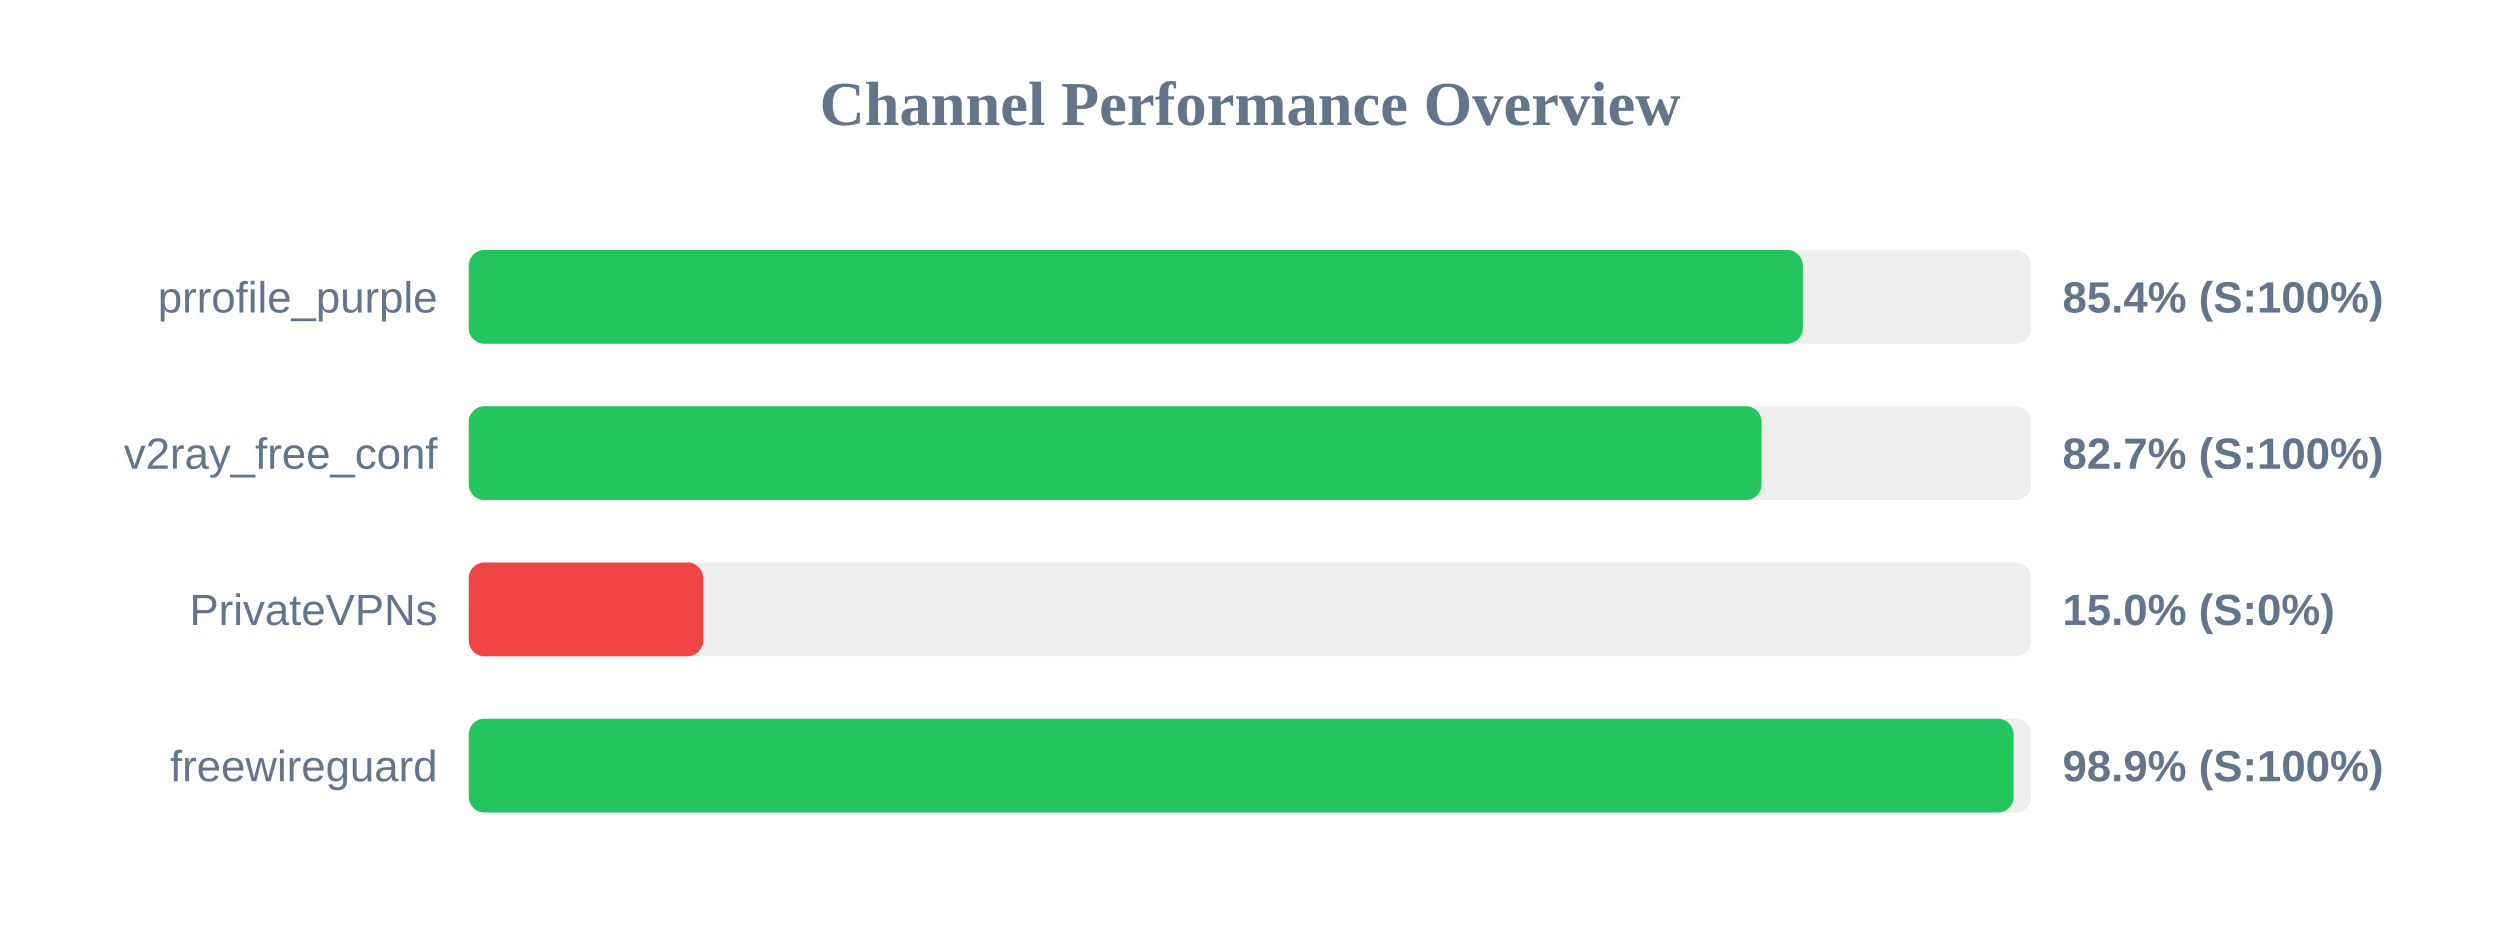
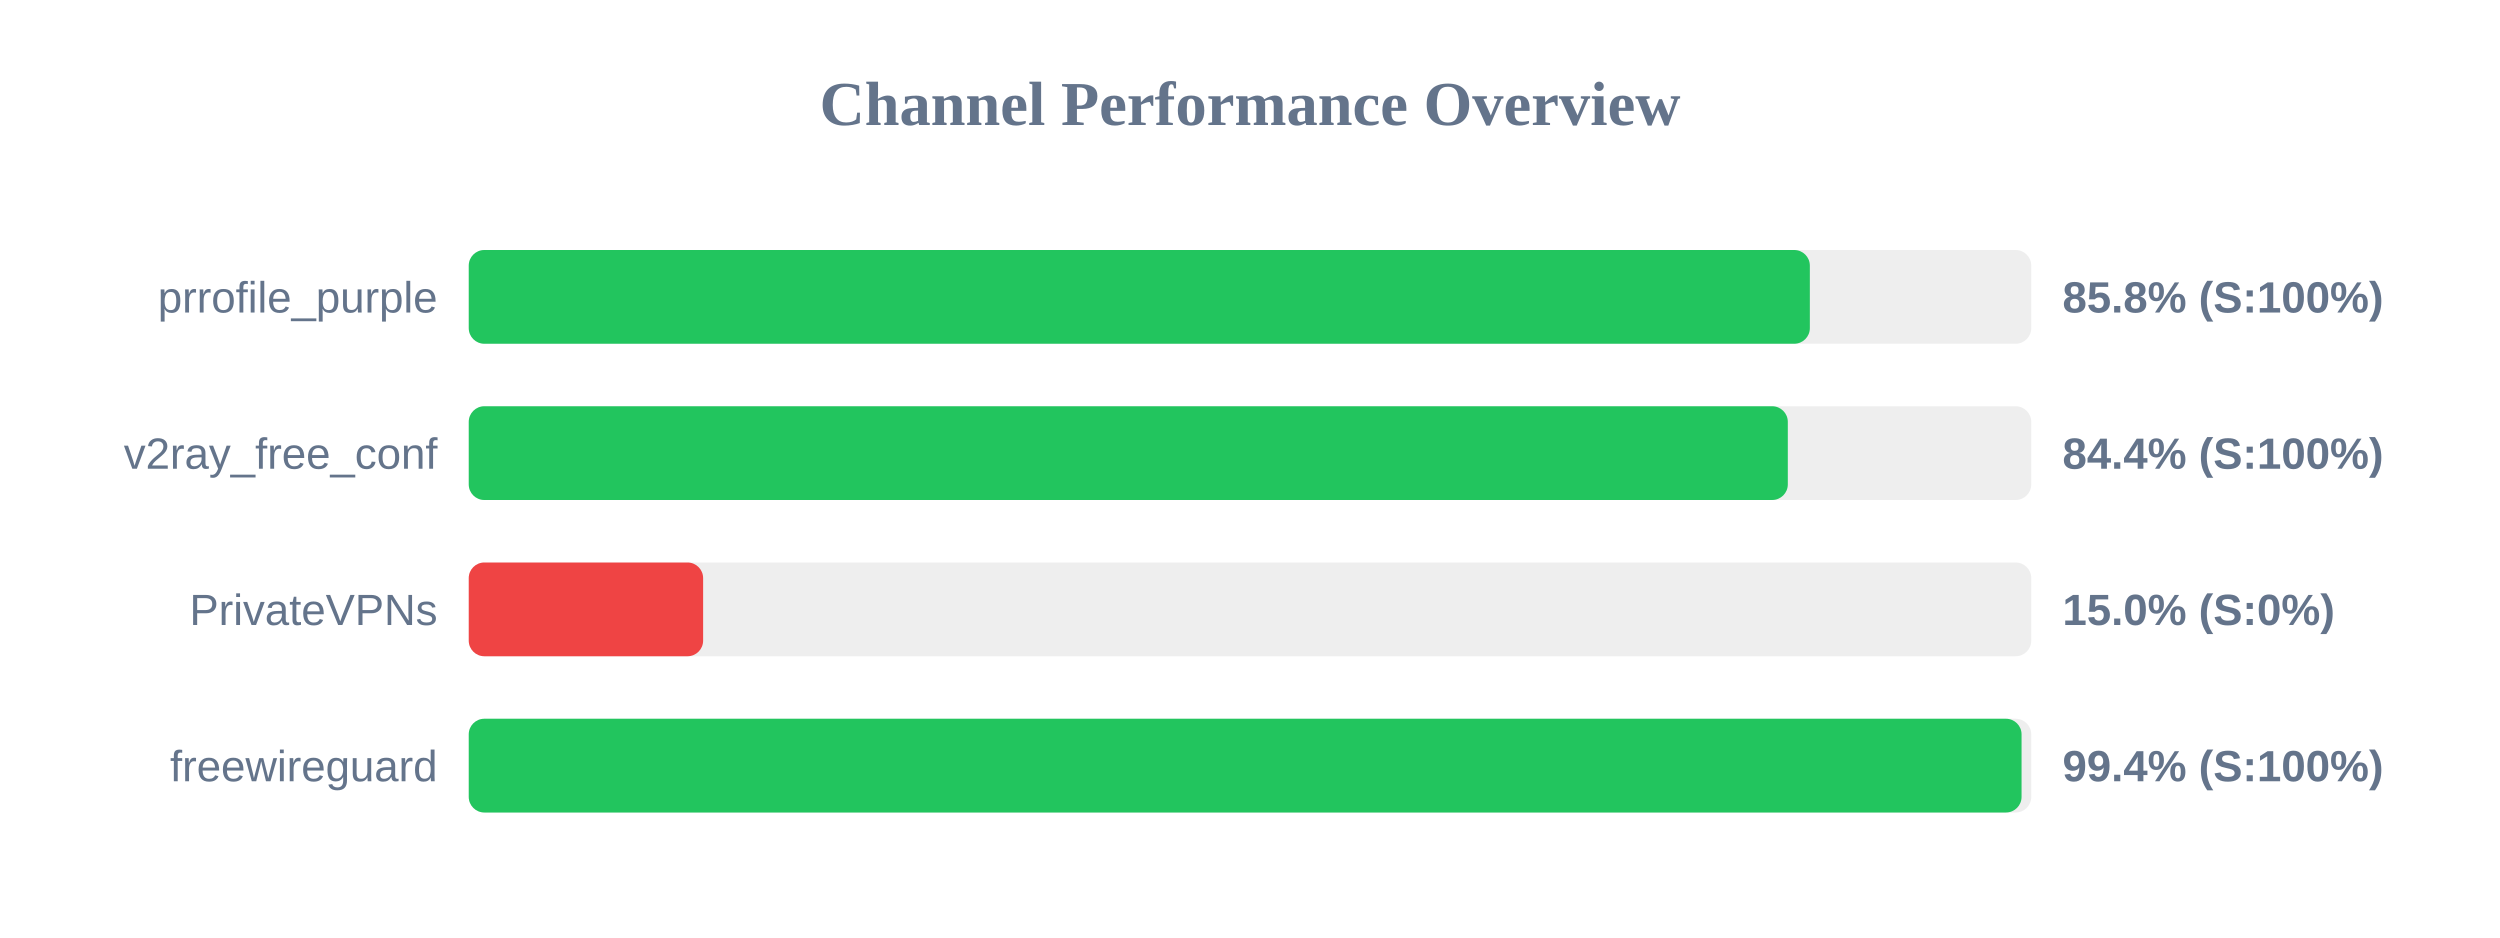
<svg xmlns="http://www.w3.org/2000/svg" width="800" height="300" version="1.1">
  <style>
        .row { font: 14px Arial; fill: #64748b; }
        .score { font: bold 14px Arial; fill: #64748b; }
    </style>
  <text x="400" y="40" text-anchor="middle" font-size="20px" font-weight="bold" fill="#64748b">Channel Performance Overview</text>
  <rect x="150" y="80" width="500" height="30" fill="#eee" rx="5" />
-   <rect x="150" y="80" width="426.9" height="30" fill="#22c55e" rx="5" />
+   <rect x="150" y="80" width="429.15" height="30" fill="#22c55e" rx="5" />
  <text x="140" y="100" text-anchor="end" class="row">prrofile_purple</text>
-   <text x="660" y="100" text-anchor="start" class="score">85.4% (S:100%)</text>
+   <text x="660" y="100" text-anchor="start" class="score">85.8% (S:100%)</text>
  <rect x="150" y="130" width="500" height="30" fill="#eee" rx="5" />
-   <rect x="150" y="130" width="413.7" height="30" fill="#22c55e" rx="5" />
+   <rect x="150" y="130" width="422.1" height="30" fill="#22c55e" rx="5" />
  <text x="140" y="150" text-anchor="end" class="row">v2ray_free_conf</text>
-   <text x="660" y="150" text-anchor="start" class="score">82.7% (S:100%)</text>
+   <text x="660" y="150" text-anchor="start" class="score">84.4% (S:100%)</text>
  <rect x="150" y="180" width="500" height="30" fill="#eee" rx="5" />
  <rect x="150" y="180" width="75.0" height="30" fill="#ef4444" rx="5" />
  <text x="140" y="200" text-anchor="end" class="row">PrivateVPNs</text>
  <text x="660" y="200" text-anchor="start" class="score">15.0% (S:0%)</text>
  <rect x="150" y="230" width="500" height="30" fill="#eee" rx="5" />
-   <rect x="150" y="230" width="494.35" height="30" fill="#22c55e" rx="5" />
+   <rect x="150" y="230" width="496.9" height="30" fill="#22c55e" rx="5" />
  <text x="140" y="250" text-anchor="end" class="row">freewireguard</text>
-   <text x="660" y="250" text-anchor="start" class="score">98.9% (S:100%)</text>
+   <text x="660" y="250" text-anchor="start" class="score">99.4% (S:100%)</text>
</svg>
